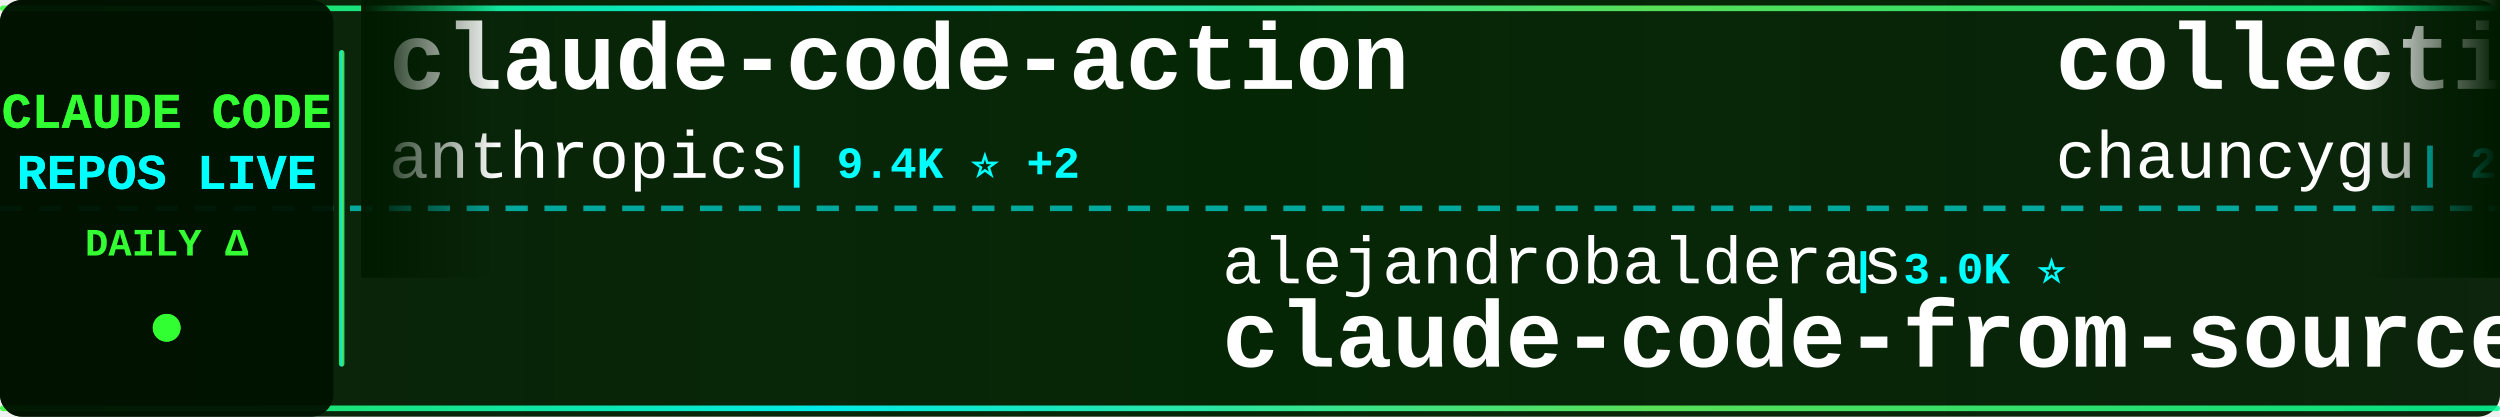
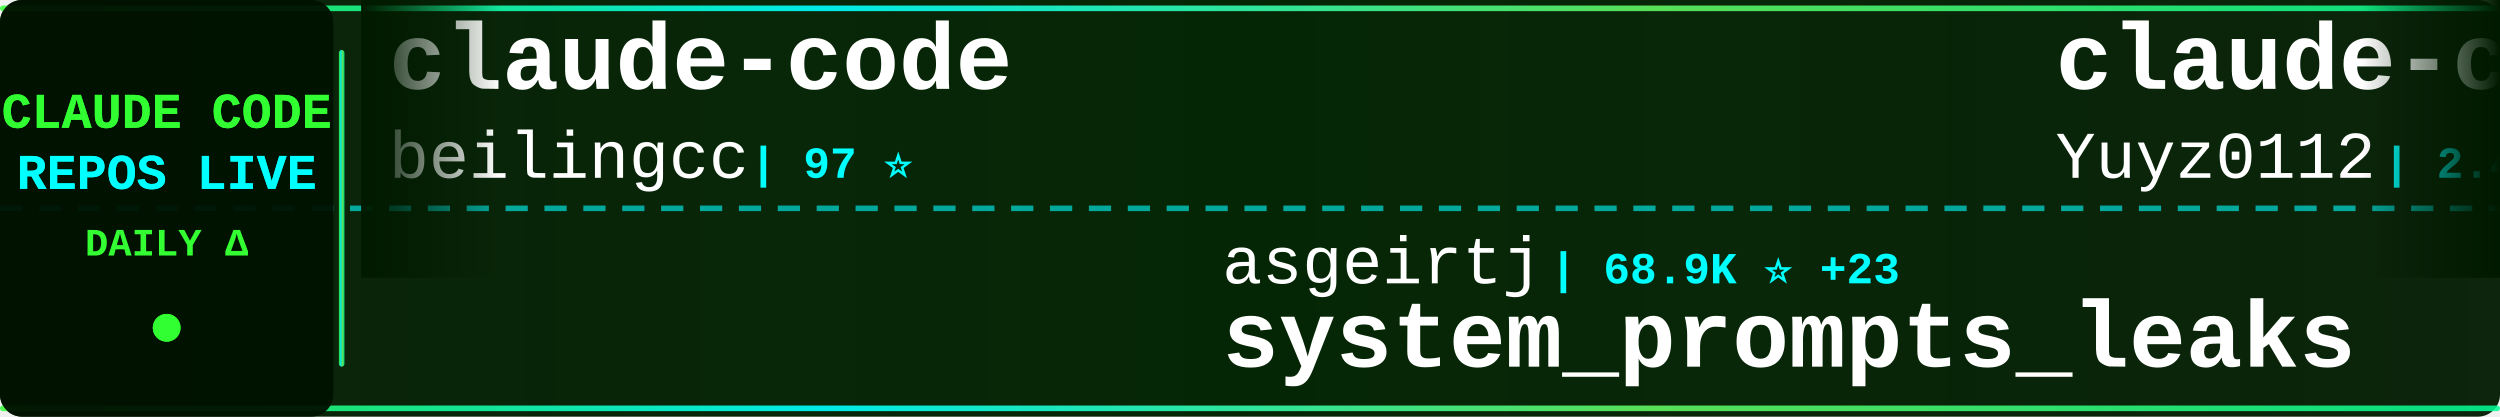
<svg xmlns="http://www.w3.org/2000/svg" width="900" height="150">
  <defs>
    <linearGradient id="tickerBg" x1="0%" y1="0%" x2="100%" y2="0%">
      <stop offset="0%" style="stop-color:#001a00;stop-opacity:0.95" />
      <stop offset="50%" style="stop-color:#002200;stop-opacity:0.98" />
      <stop offset="100%" style="stop-color:#001a00;stop-opacity:0.95" />
    </linearGradient>
    <linearGradient id="borderGrad" x1="0%" y1="0%" x2="100%" y2="0%">
      <stop offset="0%" style="stop-color:#33ff33;stop-opacity:0.85">
        <animate attributeName="stop-opacity" values="0.85;1;0.85" dur="2s" repeatCount="indefinite" />
      </stop>
      <stop offset="33%" style="stop-color:#00ffff;stop-opacity:0.9">
        <animate attributeName="stop-opacity" values="0.9;1;0.9" dur="2.2s" repeatCount="indefinite" />
      </stop>
      <stop offset="66%" style="stop-color:#66ff66;stop-opacity:0.85">
        <animate attributeName="stop-opacity" values="0.85;1;0.85" dur="1.8s" repeatCount="indefinite" />
      </stop>
      <stop offset="100%" style="stop-color:#00ff99;stop-opacity:0.85">
        <animate attributeName="stop-opacity" values="0.85;1;0.85" dur="2s" repeatCount="indefinite" />
      </stop>
    </linearGradient>
    <filter id="textGlow">
      <feGaussianBlur stdDeviation="0.1" result="coloredBlur" />
      <feMerge>
        <feMergeNode in="coloredBlur" />
        <feMergeNode in="SourceGraphic" />
      </feMerge>
    </filter>
    <filter id="metricGlow">
      <feGaussianBlur stdDeviation="0.2" result="coloredBlur" />
      <feMerge>
        <feMergeNode in="coloredBlur" />
        <feMergeNode in="SourceGraphic" />
      </feMerge>
    </filter>
    <linearGradient id="leftFade" x1="0%" y1="0%" x2="100%" y2="0%">
      <stop offset="0%" style="stop-color:#001a00;stop-opacity:1" />
      <stop offset="100%" style="stop-color:#001a00;stop-opacity:0" />
    </linearGradient>
    <linearGradient id="rightFade" x1="0%" y1="0%" x2="100%" y2="0%">
      <stop offset="0%" style="stop-color:#001a00;stop-opacity:0" />
      <stop offset="100%" style="stop-color:#001a00;stop-opacity:1" />
    </linearGradient>
  </defs>
  <rect width="900" height="150" fill="url(#tickerBg)" rx="8" />
  <rect x="0" y="2" width="900" height="2" fill="url(#borderGrad)" rx="1" />
  <rect x="0" y="146" width="900" height="2" fill="url(#borderGrad)" rx="1" />
  <line x1="0" y1="75" x2="900" y2="75" stroke="#00ffff" stroke-width="2" stroke-dasharray="8 6" opacity="0.6" />
  <rect x="0" y="0" width="120" height="150" fill="#001100" opacity="0.95" rx="8" />
  <text x="60" y="46" font-family="'Courier New', monospace" font-size="18" font-weight="bold" fill="#33ff33" text-anchor="middle" filter="url(#textGlow)">
    CLAUDE CODE
  </text>
  <text x="60" y="68" font-family="'Courier New', monospace" font-size="18" font-weight="bold" fill="#00ffff" text-anchor="middle" filter="url(#textGlow)">
    REPOS LIVE
  </text>
  <text x="60" y="92" font-family="'Courier New', monospace" font-size="14" font-weight="bold" fill="#33ff33" text-anchor="middle">
    DAILY Δ
  </text>
  <circle cx="60" cy="118" r="5" fill="#33ff33" filter="url(#metricGlow)">
    <animate attributeName="r" values="4;6;4" dur="1.5s" repeatCount="indefinite" />
    <animate attributeName="opacity" values="0.6;1;0.6" dur="1.5s" repeatCount="indefinite" />
  </circle>
  <rect x="122" y="18" width="2" height="114" fill="url(#borderGrad)" rx="1" />
  <clipPath id="tickerClip">
    <rect x="130" y="0" width="770" height="150" />
  </clipPath>
  <g clip-path="url(#tickerClip)">
    <g id="tickerItems">
      <animateTransform attributeName="transform" attributeType="XML" type="translate" from="0 0" to="-3000 0" dur="54s" repeatCount="indefinite" />
      <g transform="translate(0, 0)">
-         <text x="140" y="32" font-family="'Courier New', monospace" font-size="34" font-weight="bold" fill="#ffffff">claude-code-action</text>
-         <text x="140" y="64" font-family="'Courier New', monospace" font-size="24" font-weight="normal" fill="#ffffff" opacity="1.0">anthropics</text>
-         <text x="282" y="64" font-family="'Courier New', monospace" font-size="16" font-weight="bold" fill="#00ffff"> | 9.4K ⭐ +2</text>
+         <text x="140" y="32" font-family="'Courier New', monospace" font-size="34" font-weight="bold" fill="#ffffff">claude-code</text>
+         <text x="140" y="64" font-family="'Courier New', monospace" font-size="24" font-weight="normal" fill="#ffffff" opacity="1.0">beilingcc</text>
+         <text x="270" y="64" font-family="'Courier New', monospace" font-size="16" font-weight="bold" fill="#00ffff"> | 97 ⭐</text>
      </g>
      <g transform="translate(300, 0)">
-         <text x="140" y="102" font-family="'Courier New', monospace" font-size="24" font-weight="normal" fill="#ffffff" opacity="1.0">alejandrobalderas</text>
-         <text x="366" y="102" font-family="'Courier New', monospace" font-size="16" font-weight="bold" fill="#00ffff"> | 3.0K ⭐</text>
-         <text x="140" y="132" font-family="'Courier New', monospace" font-size="34" font-weight="bold" fill="#ffffff">claude-code-from-source</text>
+         <text x="140" y="102" font-family="'Courier New', monospace" font-size="24" font-weight="normal" fill="#ffffff" opacity="1.0">asgeirtj</text>
+         <text x="258" y="102" font-family="'Courier New', monospace" font-size="16" font-weight="bold" fill="#00ffff"> | 68.9K ⭐ +23</text>
+         <text x="140" y="132" font-family="'Courier New', monospace" font-size="34" font-weight="bold" fill="#ffffff">system_prompts_leaks</text>
      </g>
      <g transform="translate(600, 0)">
+         <text x="140" y="32" font-family="'Courier New', monospace" font-size="34" font-weight="bold" fill="#ffffff">claude-code-reverse</text>
+         <text x="140" y="64" font-family="'Courier New', monospace" font-size="24" font-weight="normal" fill="#ffffff" opacity="1.0">Yuyz0112</text>
+         <text x="258" y="64" font-family="'Courier New', monospace" font-size="16" font-weight="bold" fill="#00ffff"> | 2.4K ⭐ +1</text>
+       </g>
+       <g transform="translate(900, 0)">
+         <text x="140" y="102" font-family="'Courier New', monospace" font-size="24" font-weight="normal" fill="#ffffff" opacity="1.0">Alishahryar1</text>
+         <text x="306" y="102" font-family="'Courier New', monospace" font-size="16" font-weight="bold" fill="#00ffff"> | 56.6K ⭐ +64</text>
+         <text x="140" y="132" font-family="'Courier New', monospace" font-size="34" font-weight="bold" fill="#ffffff">free-claude-code</text>
+       </g>
+       <g transform="translate(1200, 0)">
+         <text x="140" y="32" font-family="'Courier New', monospace" font-size="34" font-weight="bold" fill="#ffffff">claude-code-infrastructu...</text>
+         <text x="140" y="64" font-family="'Courier New', monospace" font-size="24" font-weight="normal" fill="#ffffff" opacity="1.0">diet103</text>
+         <text x="246" y="64" font-family="'Courier New', monospace" font-size="16" font-weight="bold" fill="#00ffff"> | 10.0K ⭐</text>
+       </g>
+       <g transform="translate(1500, 0)">
+         <text x="140" y="102" font-family="'Courier New', monospace" font-size="24" font-weight="normal" fill="#ffffff" opacity="1.0">jarmuine</text>
+         <text x="258" y="102" font-family="'Courier New', monospace" font-size="16" font-weight="bold" fill="#00ffff"> | 2.3K ⭐</text>
+         <text x="140" y="132" font-family="'Courier New', monospace" font-size="34" font-weight="bold" fill="#ffffff">claude-code</text>
+       </g>
+       <g transform="translate(1800, 0)">
+         <text x="140" y="32" font-family="'Courier New', monospace" font-size="34" font-weight="bold" fill="#ffffff">claude-code-rev</text>
+         <text x="140" y="64" font-family="'Courier New', monospace" font-size="24" font-weight="normal" fill="#ffffff" opacity="1.0">oboard</text>
+         <text x="234" y="64" font-family="'Courier New', monospace" font-size="16" font-weight="bold" fill="#00ffff"> | 3.3K ⭐ +1</text>
+       </g>
+       <g transform="translate(2100, 0)">
+         <text x="140" y="102" font-family="'Courier New', monospace" font-size="24" font-weight="normal" fill="#ffffff" opacity="1.0">alex000kim</text>
+         <text x="282" y="102" font-family="'Courier New', monospace" font-size="16" font-weight="bold" fill="#00ffff"> | 236 ⭐</text>
+         <text x="140" y="132" font-family="'Courier New', monospace" font-size="34" font-weight="bold" fill="#ffffff">claude-code</text>
+       </g>
+       <g transform="translate(2400, 0)">
        <text x="140" y="32" font-family="'Courier New', monospace" font-size="34" font-weight="bold" fill="#ffffff">collection-claude-code-s...</text>
        <text x="140" y="64" font-family="'Courier New', monospace" font-size="24" font-weight="normal" fill="#ffffff" opacity="1.0">chauncygu</text>
        <text x="270" y="64" font-family="'Courier New', monospace" font-size="16" font-weight="bold" fill="#00ffff"> | 2.8K ⭐</text>
      </g>
-       <g transform="translate(900, 0)">
-         <text x="140" y="102" font-family="'Courier New', monospace" font-size="24" font-weight="normal" fill="#ffffff" opacity="1.0">centminmod</text>
-         <text x="282" y="102" font-family="'Courier New', monospace" font-size="16" font-weight="bold" fill="#00ffff"> | 2.7K ⭐</text>
-         <text x="140" y="132" font-family="'Courier New', monospace" font-size="34" font-weight="bold" fill="#ffffff">my-claude-code-setup</text>
-       </g>
-       <g transform="translate(1200, 0)">
-         <text x="140" y="32" font-family="'Courier New', monospace" font-size="34" font-weight="bold" fill="#ffffff">claude-code-rust</text>
-         <text x="140" y="64" font-family="'Courier New', monospace" font-size="24" font-weight="normal" fill="#ffffff" opacity="1.0">lorryjovens-hub</text>
-         <text x="342" y="64" font-family="'Courier New', monospace" font-size="16" font-weight="bold" fill="#00ffff"> | 1.7K ⭐ +1</text>
-       </g>
-       <g transform="translate(1500, 0)">
-         <text x="140" y="102" font-family="'Courier New', monospace" font-size="24" font-weight="normal" fill="#ffffff" opacity="1.0">VineeTagarwaL-code</text>
-         <text x="378" y="102" font-family="'Courier New', monospace" font-size="16" font-weight="bold" fill="#00ffff"> | 272 ⭐</text>
-         <text x="140" y="132" font-family="'Courier New', monospace" font-size="34" font-weight="bold" fill="#ffffff">claude-code</text>
-       </g>
-       <g transform="translate(1800, 0)">
-         <text x="140" y="32" font-family="'Courier New', monospace" font-size="34" font-weight="bold" fill="#ffffff">claude-code-router</text>
-         <text x="140" y="64" font-family="'Courier New', monospace" font-size="24" font-weight="normal" fill="#ffffff" opacity="1.0">musistudio</text>
-         <text x="282" y="64" font-family="'Courier New', monospace" font-size="16" font-weight="bold" fill="#00ffff"> | 37.5K ⭐ +2</text>
-       </g>
-       <g transform="translate(2100, 0)">
-         <text x="140" y="102" font-family="'Courier New', monospace" font-size="24" font-weight="normal" fill="#ffffff" opacity="1.0">beilingcc</text>
-         <text x="270" y="102" font-family="'Courier New', monospace" font-size="16" font-weight="bold" fill="#00ffff"> | 97 ⭐ +1</text>
-         <text x="140" y="132" font-family="'Courier New', monospace" font-size="34" font-weight="bold" fill="#ffffff">claude-code</text>
-       </g>
-       <g transform="translate(2400, 0)">
-         <text x="140" y="32" font-family="'Courier New', monospace" font-size="34" font-weight="bold" fill="#ffffff">ClaudeCodeAgents</text>
-         <text x="140" y="64" font-family="'Courier New', monospace" font-size="24" font-weight="normal" fill="#ffffff" opacity="1.0">darcyegb</text>
-         <text x="258" y="64" font-family="'Courier New', monospace" font-size="16" font-weight="bold" fill="#00ffff"> | 771 ⭐</text>
-       </g>
      <g transform="translate(2700, 0)">
-         <text x="140" y="102" font-family="'Courier New', monospace" font-size="24" font-weight="normal" fill="#ffffff" opacity="1.0">ChrisWiles</text>
-         <text x="282" y="102" font-family="'Courier New', monospace" font-size="16" font-weight="bold" fill="#00ffff"> | 6.1K ⭐</text>
-         <text x="140" y="132" font-family="'Courier New', monospace" font-size="34" font-weight="bold" fill="#ffffff">claude-code-showcase</text>
+         <text x="140" y="102" font-family="'Courier New', monospace" font-size="24" font-weight="normal" fill="#ffffff" opacity="1.0">frankbria</text>
+         <text x="270" y="102" font-family="'Courier New', monospace" font-size="16" font-weight="bold" fill="#00ffff"> | 9.6K ⭐ +1</text>
+         <text x="140" y="132" font-family="'Courier New', monospace" font-size="34" font-weight="bold" fill="#ffffff">ralph-claude-code</text>
      </g>
      <g transform="translate(3000, 0)">
-         <text x="140" y="32" font-family="'Courier New', monospace" font-size="34" font-weight="bold" fill="#ffffff">claude-code-action</text>
-         <text x="140" y="64" font-family="'Courier New', monospace" font-size="24" font-weight="normal" fill="#ffffff" opacity="1.0">anthropics</text>
-         <text x="282" y="64" font-family="'Courier New', monospace" font-size="16" font-weight="bold" fill="#00ffff"> | 9.4K ⭐ +2</text>
+         <text x="140" y="32" font-family="'Courier New', monospace" font-size="34" font-weight="bold" fill="#ffffff">claude-code</text>
+         <text x="140" y="64" font-family="'Courier New', monospace" font-size="24" font-weight="normal" fill="#ffffff" opacity="1.0">beilingcc</text>
+         <text x="270" y="64" font-family="'Courier New', monospace" font-size="16" font-weight="bold" fill="#00ffff"> | 97 ⭐</text>
      </g>
      <g transform="translate(3300, 0)">
-         <text x="140" y="102" font-family="'Courier New', monospace" font-size="24" font-weight="normal" fill="#ffffff" opacity="1.0">alejandrobalderas</text>
-         <text x="366" y="102" font-family="'Courier New', monospace" font-size="16" font-weight="bold" fill="#00ffff"> | 3.0K ⭐</text>
-         <text x="140" y="132" font-family="'Courier New', monospace" font-size="34" font-weight="bold" fill="#ffffff">claude-code-from-source</text>
+         <text x="140" y="102" font-family="'Courier New', monospace" font-size="24" font-weight="normal" fill="#ffffff" opacity="1.0">asgeirtj</text>
+         <text x="258" y="102" font-family="'Courier New', monospace" font-size="16" font-weight="bold" fill="#00ffff"> | 68.9K ⭐ +23</text>
+         <text x="140" y="132" font-family="'Courier New', monospace" font-size="34" font-weight="bold" fill="#ffffff">system_prompts_leaks</text>
      </g>
      <g transform="translate(3600, 0)">
-         <text x="140" y="32" font-family="'Courier New', monospace" font-size="34" font-weight="bold" fill="#ffffff">collection-claude-code-s...</text>
-         <text x="140" y="64" font-family="'Courier New', monospace" font-size="24" font-weight="normal" fill="#ffffff" opacity="1.0">chauncygu</text>
-         <text x="270" y="64" font-family="'Courier New', monospace" font-size="16" font-weight="bold" fill="#00ffff"> | 2.8K ⭐</text>
+         <text x="140" y="32" font-family="'Courier New', monospace" font-size="34" font-weight="bold" fill="#ffffff">claude-code-reverse</text>
+         <text x="140" y="64" font-family="'Courier New', monospace" font-size="24" font-weight="normal" fill="#ffffff" opacity="1.0">Yuyz0112</text>
+         <text x="258" y="64" font-family="'Courier New', monospace" font-size="16" font-weight="bold" fill="#00ffff"> | 2.4K ⭐ +1</text>
      </g>
      <g transform="translate(3900, 0)">
-         <text x="140" y="102" font-family="'Courier New', monospace" font-size="24" font-weight="normal" fill="#ffffff" opacity="1.0">centminmod</text>
-         <text x="282" y="102" font-family="'Courier New', monospace" font-size="16" font-weight="bold" fill="#00ffff"> | 2.7K ⭐</text>
-         <text x="140" y="132" font-family="'Courier New', monospace" font-size="34" font-weight="bold" fill="#ffffff">my-claude-code-setup</text>
+         <text x="140" y="102" font-family="'Courier New', monospace" font-size="24" font-weight="normal" fill="#ffffff" opacity="1.0">Alishahryar1</text>
+         <text x="306" y="102" font-family="'Courier New', monospace" font-size="16" font-weight="bold" fill="#00ffff"> | 56.6K ⭐ +64</text>
+         <text x="140" y="132" font-family="'Courier New', monospace" font-size="34" font-weight="bold" fill="#ffffff">free-claude-code</text>
      </g>
    </g>
  </g>
  <rect x="130" y="0" width="50" height="100" fill="url(#leftFade)" />
  <rect x="850" y="0" width="50" height="100" fill="url(#rightFade)" />
</svg>
